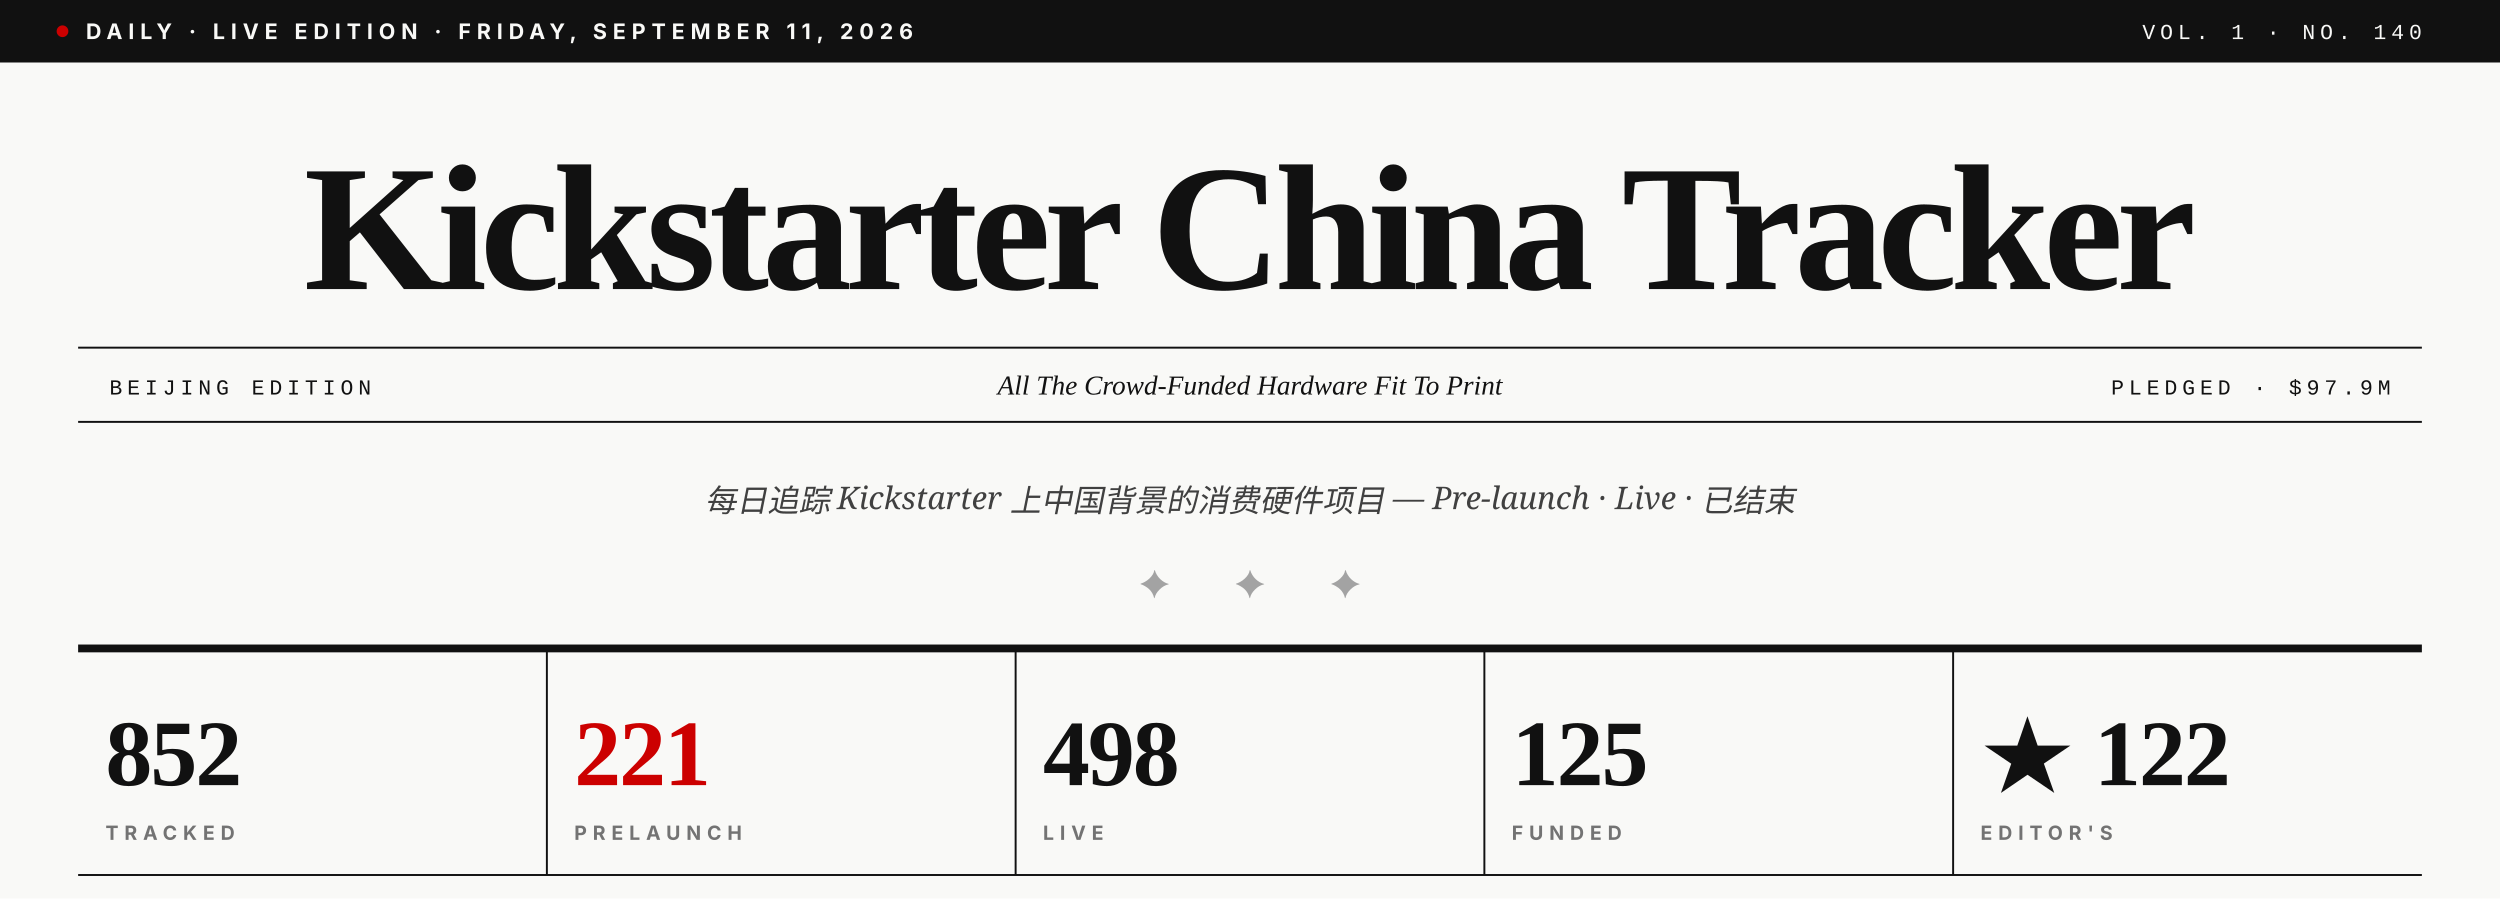
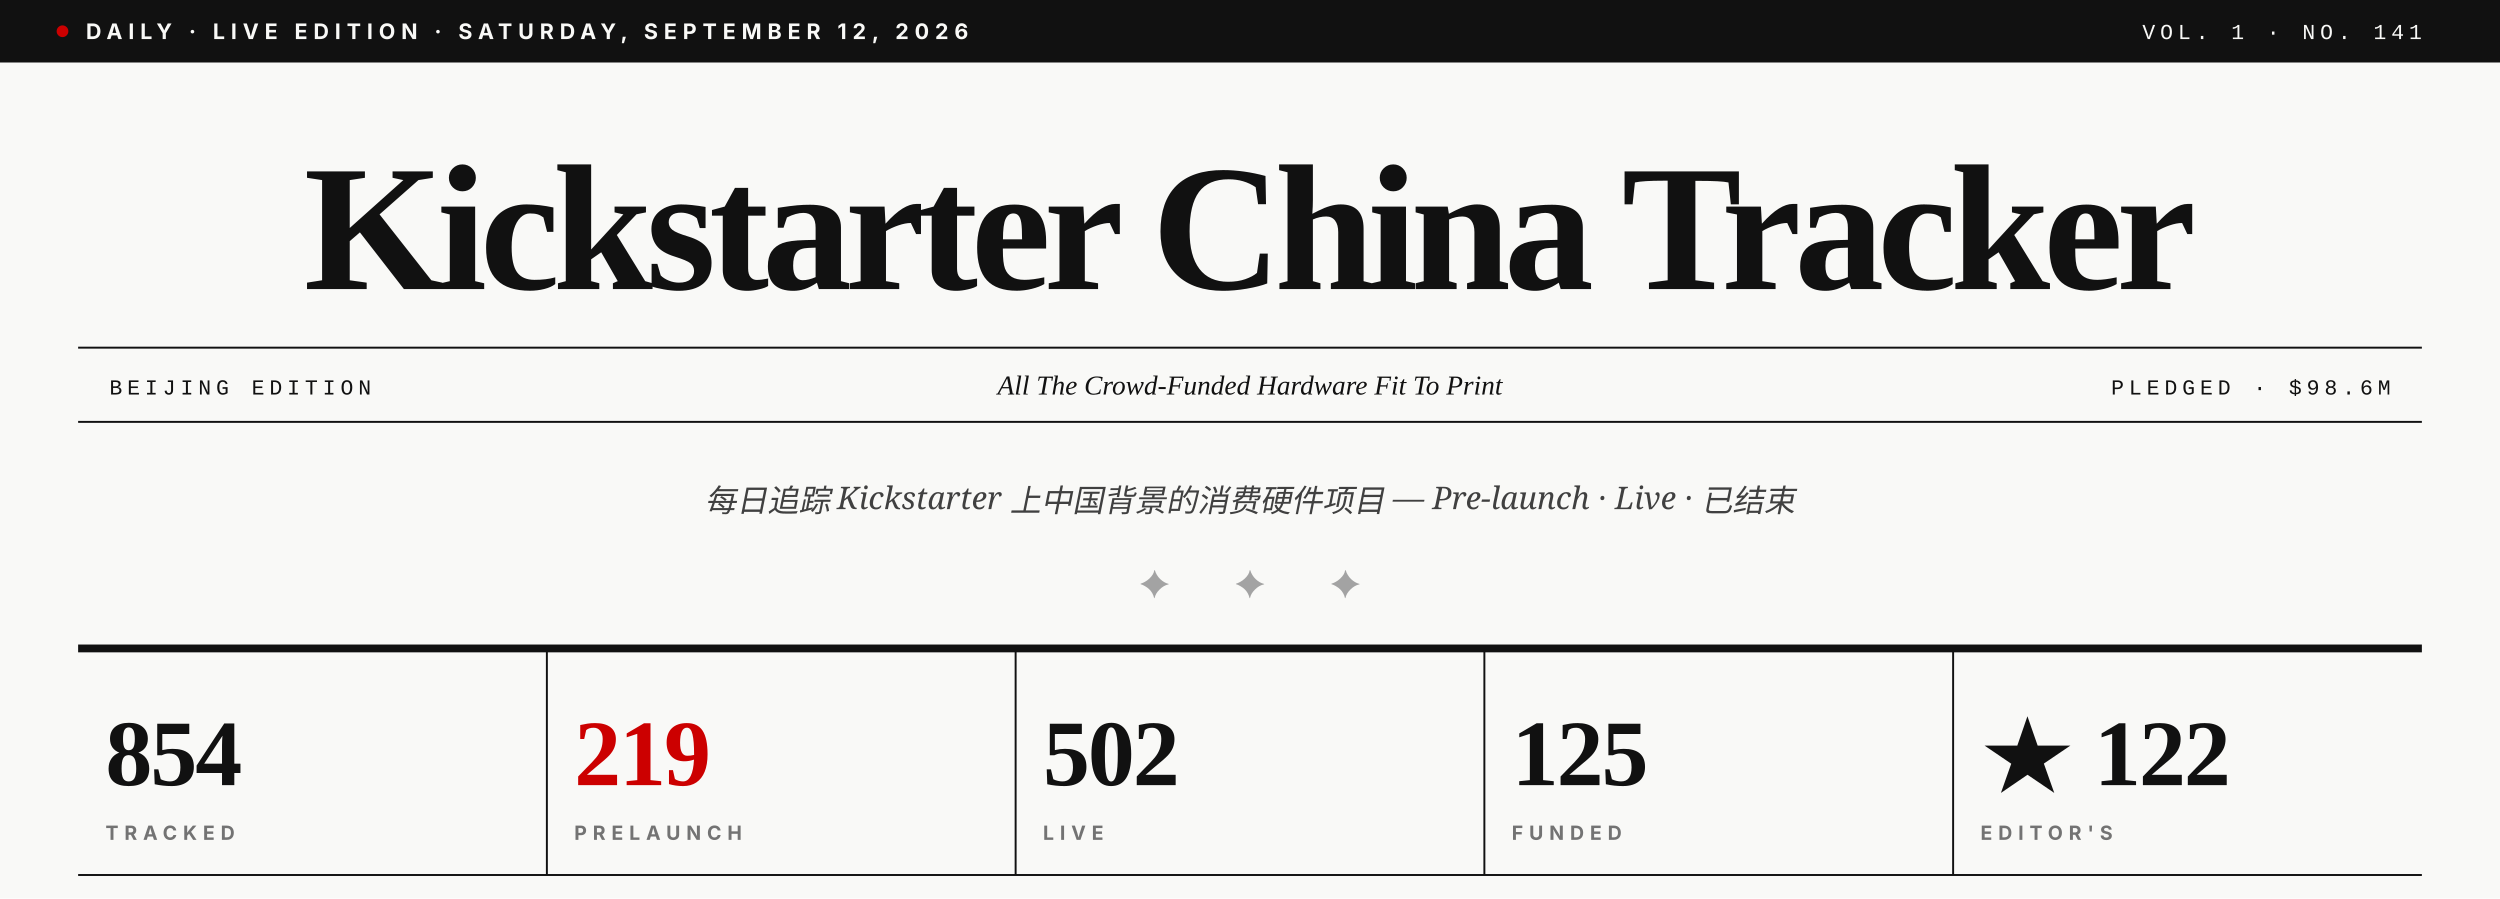
- <svg xmlns="http://www.w3.org/2000/svg" viewBox="0 0 1280 460" role="img" aria-label="Kickstarter China Tracker · Vol. 1 · No. 140">
+ <svg xmlns="http://www.w3.org/2000/svg" viewBox="0 0 1280 460" role="img" aria-label="Kickstarter China Tracker · Vol. 1 · No. 141">
  <rect width="1280" height="460" fill="#F9F9F7" />
  <rect x="0" y="0" width="1280" height="32" fill="#111111" />
  <circle cx="32" cy="16" r="3" fill="#CC0000" />
-   <text x="44" y="20" font-family="Inter, Helvetica, sans-serif" font-size="11" font-weight="700" fill="#F9F9F7" letter-spacing="3">DAILY · LIVE EDITION · FRIDAY, SEPTEMBER 11, 2026</text>
-   <text x="1240" y="20" text-anchor="end" font-family="JetBrains Mono, Courier New, monospace" font-size="11" font-weight="500" fill="#F9F9F7" letter-spacing="2.5">VOL. 1 · NO. 140</text>
+   <text x="44" y="20" font-family="Inter, Helvetica, sans-serif" font-size="11" font-weight="700" fill="#F9F9F7" letter-spacing="3">DAILY · LIVE EDITION · SATURDAY, SEPTEMBER 12, 2026</text>
+   <text x="1240" y="20" text-anchor="end" font-family="JetBrains Mono, Courier New, monospace" font-size="11" font-weight="500" fill="#F9F9F7" letter-spacing="2.5">VOL. 1 · NO. 141</text>
  <text x="640" y="148" text-anchor="middle" font-family="Playfair Display, Times New Roman, serif" font-size="92" font-weight="900" fill="#111111" letter-spacing="-3.5">Kickstarter China Tracker</text>
  <line x1="40" y1="178" x2="1240" y2="178" stroke="#111111" stroke-width="1" />
  <line x1="40" y1="216" x2="1240" y2="216" stroke="#111111" stroke-width="1" />
  <text x="56" y="202" font-family="JetBrains Mono, Courier New, monospace" font-size="11" font-weight="500" fill="#111111" letter-spacing="2.5">BEIJING EDITION</text>
  <text x="640" y="202" text-anchor="middle" font-family="Playfair Display, Times New Roman, serif" font-size="14" font-style="italic" fill="#111111">All The Crowd-Funded Hardware Fit To Print</text>
-   <text x="1224" y="202" text-anchor="end" font-family="JetBrains Mono, Courier New, monospace" font-size="11" font-weight="500" fill="#111111" letter-spacing="2.5">PLEDGED · $97.9M</text>
+   <text x="1224" y="202" text-anchor="end" font-family="JetBrains Mono, Courier New, monospace" font-size="11" font-weight="500" fill="#111111" letter-spacing="2.5">PLEDGED · $98.6M</text>
  <text x="640" y="262" text-anchor="middle" font-family="Lora, Georgia, serif" font-size="16" font-style="italic" fill="#404040">每日追踪 Kickstarter 上中国背景的消费硬件项目 — Pre-launch · Live · 已结束</text>
  <text x="640" y="306" text-anchor="middle" font-family="Playfair Display, Times New Roman, serif" font-size="20" fill="#A3A3A3" letter-spacing="14">✦  ✦  ✦</text>
  <line x1="40" y1="332" x2="1240" y2="332" stroke="#111111" stroke-width="4" />
-   <text x="54" y="402" font-family="Playfair Display, Times New Roman, serif" font-size="48" font-weight="900" fill="#111111" letter-spacing="-1">852</text>
+   <text x="54" y="402" font-family="Playfair Display, Times New Roman, serif" font-size="48" font-weight="900" fill="#111111" letter-spacing="-1">854</text>
  <text x="54" y="430" font-family="Inter, Helvetica, sans-serif" font-size="10" font-weight="700" fill="#737373" letter-spacing="3">TRACKED</text>
  <line x1="280" y1="332" x2="280" y2="448" stroke="#111111" stroke-width="1" />
-   <text x="294" y="402" font-family="Playfair Display, Times New Roman, serif" font-size="48" font-weight="900" fill="#CC0000" letter-spacing="-1">221</text>
+   <text x="294" y="402" font-family="Playfair Display, Times New Roman, serif" font-size="48" font-weight="900" fill="#CC0000" letter-spacing="-1">219</text>
  <text x="294" y="430" font-family="Inter, Helvetica, sans-serif" font-size="10" font-weight="700" fill="#737373" letter-spacing="3">PRELAUNCH</text>
  <line x1="520" y1="332" x2="520" y2="448" stroke="#111111" stroke-width="1" />
-   <text x="534" y="402" font-family="Playfair Display, Times New Roman, serif" font-size="48" font-weight="900" fill="#111111" letter-spacing="-1">498</text>
+   <text x="534" y="402" font-family="Playfair Display, Times New Roman, serif" font-size="48" font-weight="900" fill="#111111" letter-spacing="-1">502</text>
  <text x="534" y="430" font-family="Inter, Helvetica, sans-serif" font-size="10" font-weight="700" fill="#737373" letter-spacing="3">LIVE</text>
  <line x1="760" y1="332" x2="760" y2="448" stroke="#111111" stroke-width="1" />
  <text x="774" y="402" font-family="Playfair Display, Times New Roman, serif" font-size="48" font-weight="900" fill="#111111" letter-spacing="-1">125</text>
  <text x="774" y="430" font-family="Inter, Helvetica, sans-serif" font-size="10" font-weight="700" fill="#737373" letter-spacing="3">FUNDED</text>
  <line x1="1000" y1="332" x2="1000" y2="448" stroke="#111111" stroke-width="1" />
  <text x="1014" y="402" font-family="Playfair Display, Times New Roman, serif" font-size="48" font-weight="900" fill="#111111" letter-spacing="-1">★ 122</text>
  <text x="1014" y="430" font-family="Inter, Helvetica, sans-serif" font-size="10" font-weight="700" fill="#737373" letter-spacing="3">EDITOR'S</text>
  <line x1="40" y1="448" x2="1240" y2="448" stroke="#111111" stroke-width="1" />
</svg>
